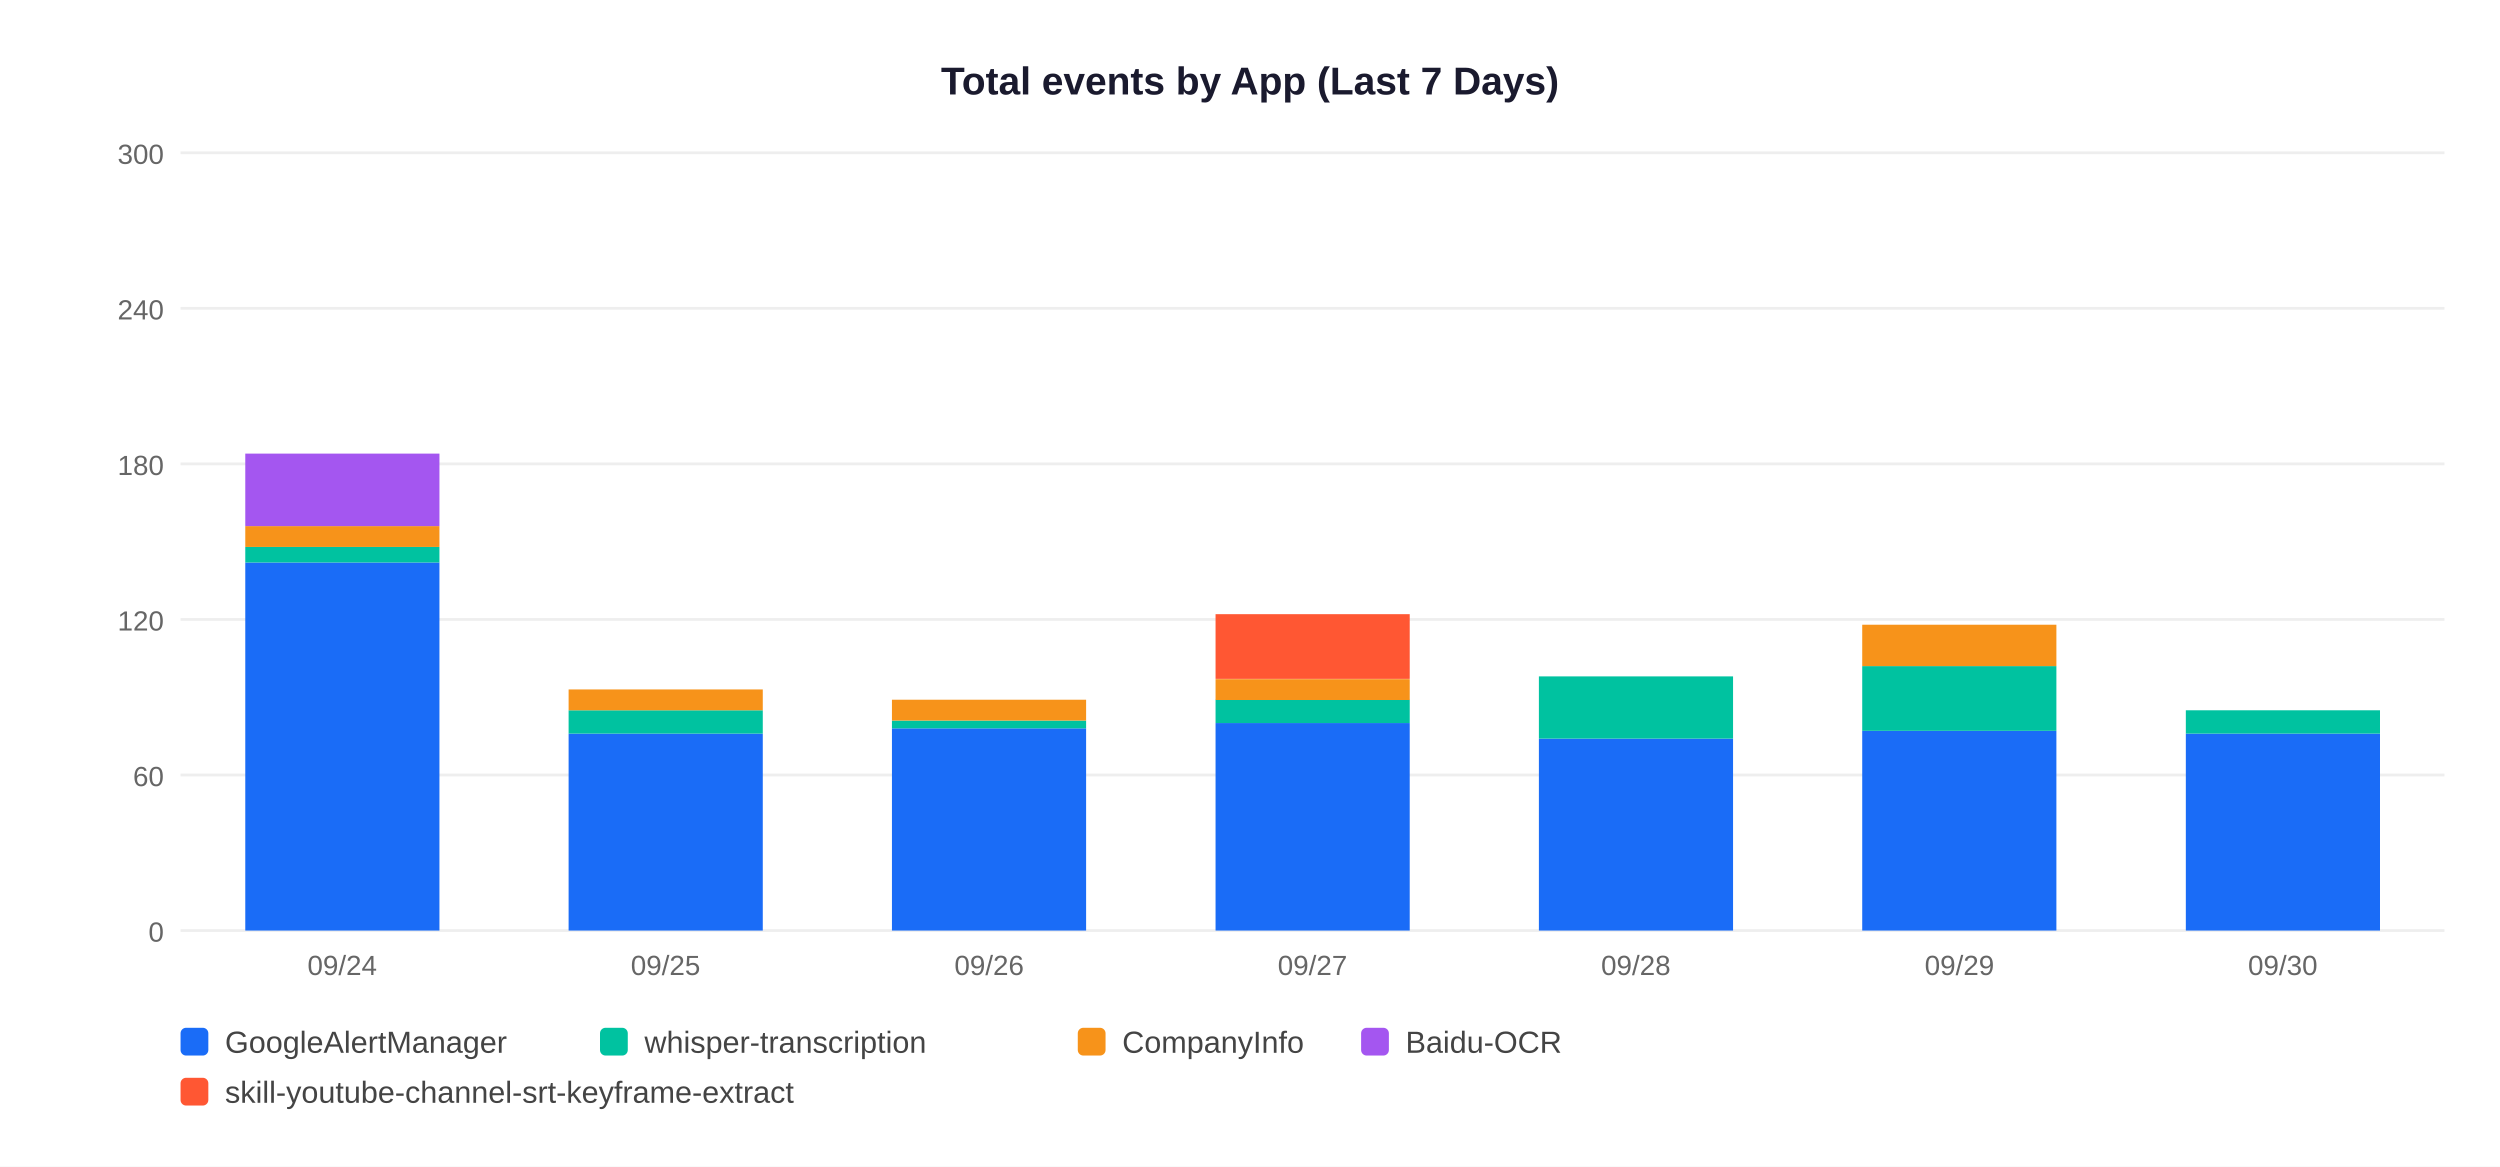
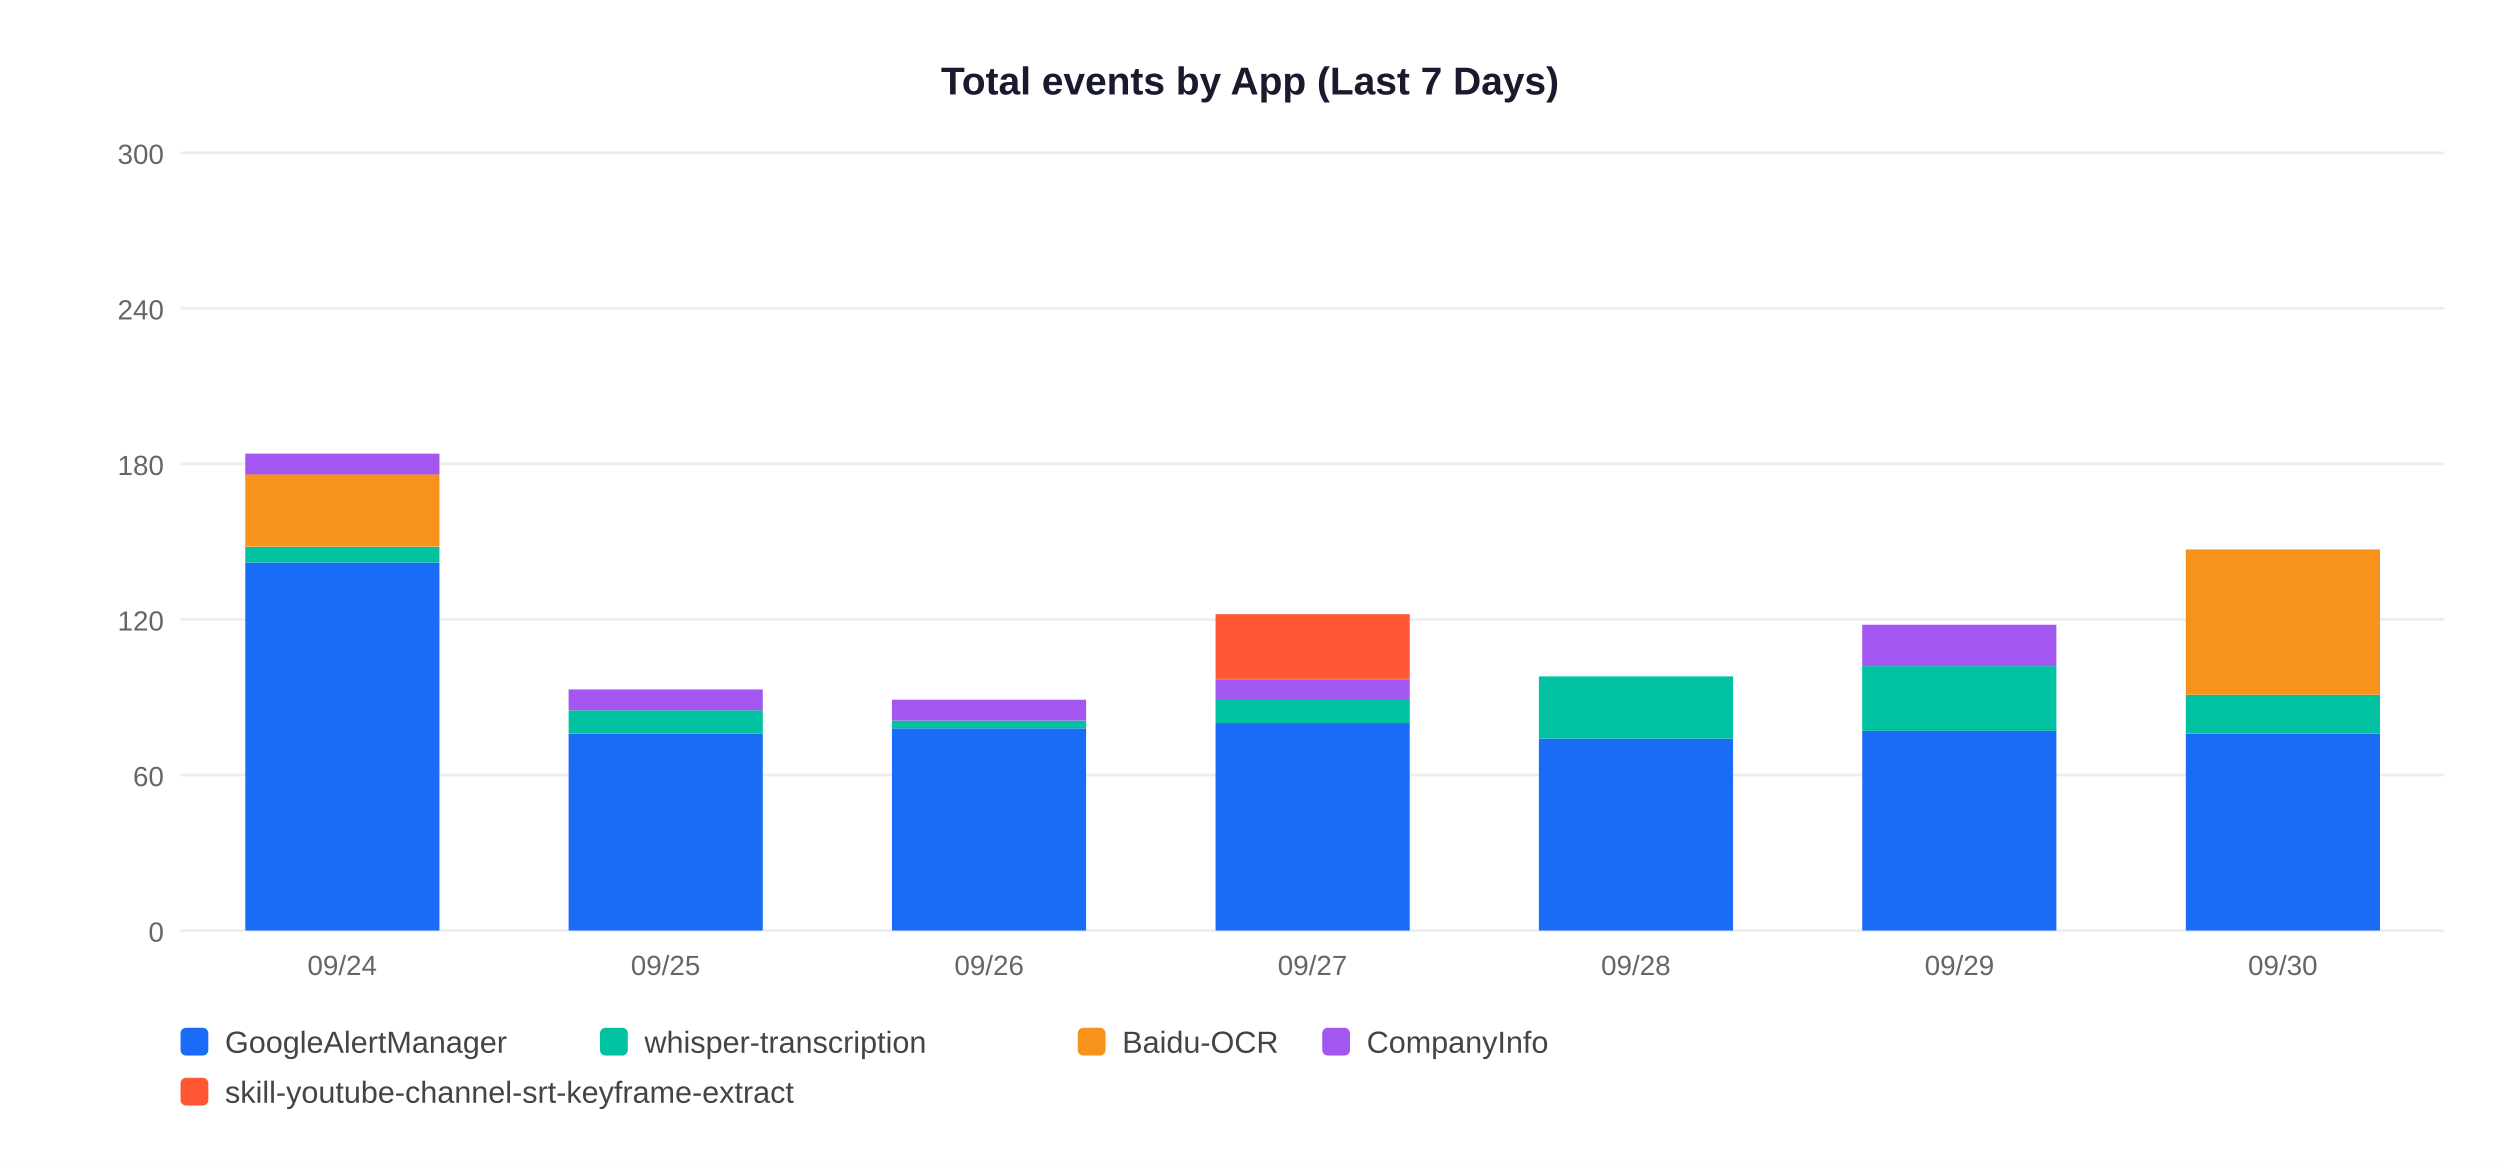
<svg xmlns="http://www.w3.org/2000/svg" width="900" height="420">
  <rect width="900" height="420" fill="white" />
  <text x="450" y="34" text-anchor="middle" font-size="14" font-weight="bold" font-family="Arial,sans-serif" fill="#1a1a2e">Total events by App (Last 7 Days)</text>
  <line x1="65" y1="335" x2="880" y2="335" stroke="#EEEEEE" stroke-width="1" />
  <text x="59" y="339" text-anchor="end" font-size="10" font-family="Arial,sans-serif" fill="#666">0</text>
  <line x1="65" y1="279" x2="880" y2="279" stroke="#EEEEEE" stroke-width="1" />
  <text x="59" y="283" text-anchor="end" font-size="10" font-family="Arial,sans-serif" fill="#666">60</text>
  <line x1="65" y1="223" x2="880" y2="223" stroke="#EEEEEE" stroke-width="1" />
  <text x="59" y="227" text-anchor="end" font-size="10" font-family="Arial,sans-serif" fill="#666">120</text>
  <line x1="65" y1="167" x2="880" y2="167" stroke="#EEEEEE" stroke-width="1" />
  <text x="59" y="171" text-anchor="end" font-size="10" font-family="Arial,sans-serif" fill="#666">180</text>
  <line x1="65" y1="111" x2="880" y2="111" stroke="#EEEEEE" stroke-width="1" />
  <text x="59" y="115" text-anchor="end" font-size="10" font-family="Arial,sans-serif" fill="#666">240</text>
  <line x1="65" y1="55" x2="880" y2="55" stroke="#EEEEEE" stroke-width="1" />
  <text x="59" y="59" text-anchor="end" font-size="10" font-family="Arial,sans-serif" fill="#666">300</text>
  <rect x="88.3" y="202.5" width="69.9" height="132.5" fill="#1A6CF7" />
  <rect x="88.3" y="196.9" width="69.9" height="5.6" fill="#00C2A0" />
-   <rect x="88.3" y="189.4" width="69.9" height="7.5" fill="#F7931A" />
-   <rect x="88.3" y="163.3" width="69.9" height="26.1" fill="#A456F0" />
+   <rect x="88.3" y="170.7" width="69.9" height="26.1" fill="#F7931A" />
+   <rect x="88.3" y="163.3" width="69.9" height="7.5" fill="#A456F0" />
  <text x="123.2" y="351" text-anchor="middle" font-size="10" font-family="Arial,sans-serif" fill="#666">09/24</text>
  <rect x="204.7" y="264.1" width="69.9" height="70.9" fill="#1A6CF7" />
  <rect x="204.7" y="255.7" width="69.9" height="8.4" fill="#00C2A0" />
-   <rect x="204.7" y="248.2" width="69.9" height="7.5" fill="#F7931A" />
+   <rect x="204.7" y="248.2" width="69.9" height="7.5" fill="#A456F0" />
  <text x="239.6" y="351" text-anchor="middle" font-size="10" font-family="Arial,sans-serif" fill="#666">09/25</text>
  <rect x="321.1" y="262.2" width="69.9" height="72.8" fill="#1A6CF7" />
  <rect x="321.1" y="259.4" width="69.9" height="2.8" fill="#00C2A0" />
-   <rect x="321.1" y="251.9" width="69.9" height="7.5" fill="#F7931A" />
+   <rect x="321.1" y="251.9" width="69.9" height="7.5" fill="#A456F0" />
  <text x="356.1" y="351" text-anchor="middle" font-size="10" font-family="Arial,sans-serif" fill="#666">09/26</text>
  <rect x="437.6" y="260.3" width="69.9" height="74.7" fill="#1A6CF7" />
  <rect x="437.6" y="251.9" width="69.9" height="8.4" fill="#00C2A0" />
-   <rect x="437.6" y="244.5" width="69.9" height="7.5" fill="#F7931A" />
+   <rect x="437.6" y="244.5" width="69.9" height="7.5" fill="#A456F0" />
  <rect x="437.6" y="221.1" width="69.9" height="23.3" fill="#FF5733" />
  <text x="472.5" y="351" text-anchor="middle" font-size="10" font-family="Arial,sans-serif" fill="#666">09/27</text>
  <rect x="554.0" y="265.9" width="69.9" height="69.1" fill="#1A6CF7" />
  <rect x="554.0" y="243.5" width="69.9" height="22.4" fill="#00C2A0" />
  <text x="588.9" y="351" text-anchor="middle" font-size="10" font-family="Arial,sans-serif" fill="#666">09/28</text>
  <rect x="670.4" y="263.1" width="69.9" height="71.9" fill="#1A6CF7" />
  <rect x="670.4" y="239.8" width="69.9" height="23.3" fill="#00C2A0" />
-   <rect x="670.4" y="224.9" width="69.9" height="14.9" fill="#F7931A" />
+   <rect x="670.4" y="224.9" width="69.9" height="14.9" fill="#A456F0" />
  <text x="705.4" y="351" text-anchor="middle" font-size="10" font-family="Arial,sans-serif" fill="#666">09/29</text>
  <rect x="786.9" y="264.1" width="69.9" height="70.9" fill="#1A6CF7" />
-   <rect x="786.9" y="255.7" width="69.9" height="8.4" fill="#00C2A0" />
+   <rect x="786.9" y="250.1" width="69.9" height="14.0" fill="#00C2A0" />
+   <rect x="786.9" y="197.8" width="69.9" height="52.3" fill="#F7931A" />
  <text x="821.8" y="351" text-anchor="middle" font-size="10" font-family="Arial,sans-serif" fill="#666">09/30</text>
  <rect x="65" y="370" width="10" height="10" rx="2" fill="#1A6CF7" />
  <text x="81" y="379" font-size="11" font-family="Arial,sans-serif" fill="#444">GoogleAlertManager</text>
  <rect x="216" y="370" width="10" height="10" rx="2" fill="#00C2A0" />
  <text x="232" y="379" font-size="11" font-family="Arial,sans-serif" fill="#444">whisper-transcription</text>
  <rect x="388" y="370" width="10" height="10" rx="2" fill="#F7931A" />
-   <text x="404" y="379" font-size="11" font-family="Arial,sans-serif" fill="#444">CompanyInfo</text>
-   <rect x="490" y="370" width="10" height="10" rx="2" fill="#A456F0" />
-   <text x="506" y="379" font-size="11" font-family="Arial,sans-serif" fill="#444">Baidu-OCR</text>
+   <text x="404" y="379" font-size="11" font-family="Arial,sans-serif" fill="#444">Baidu-OCR</text>
+   <rect x="476" y="370" width="10" height="10" rx="2" fill="#A456F0" />
+   <text x="492" y="379" font-size="11" font-family="Arial,sans-serif" fill="#444">CompanyInfo</text>
  <rect x="65" y="388" width="10" height="10" rx="2" fill="#FF5733" />
  <text x="81" y="397" font-size="11" font-family="Arial,sans-serif" fill="#444">skill-youtube-channel-srt-keyframe-extract</text>
</svg>
